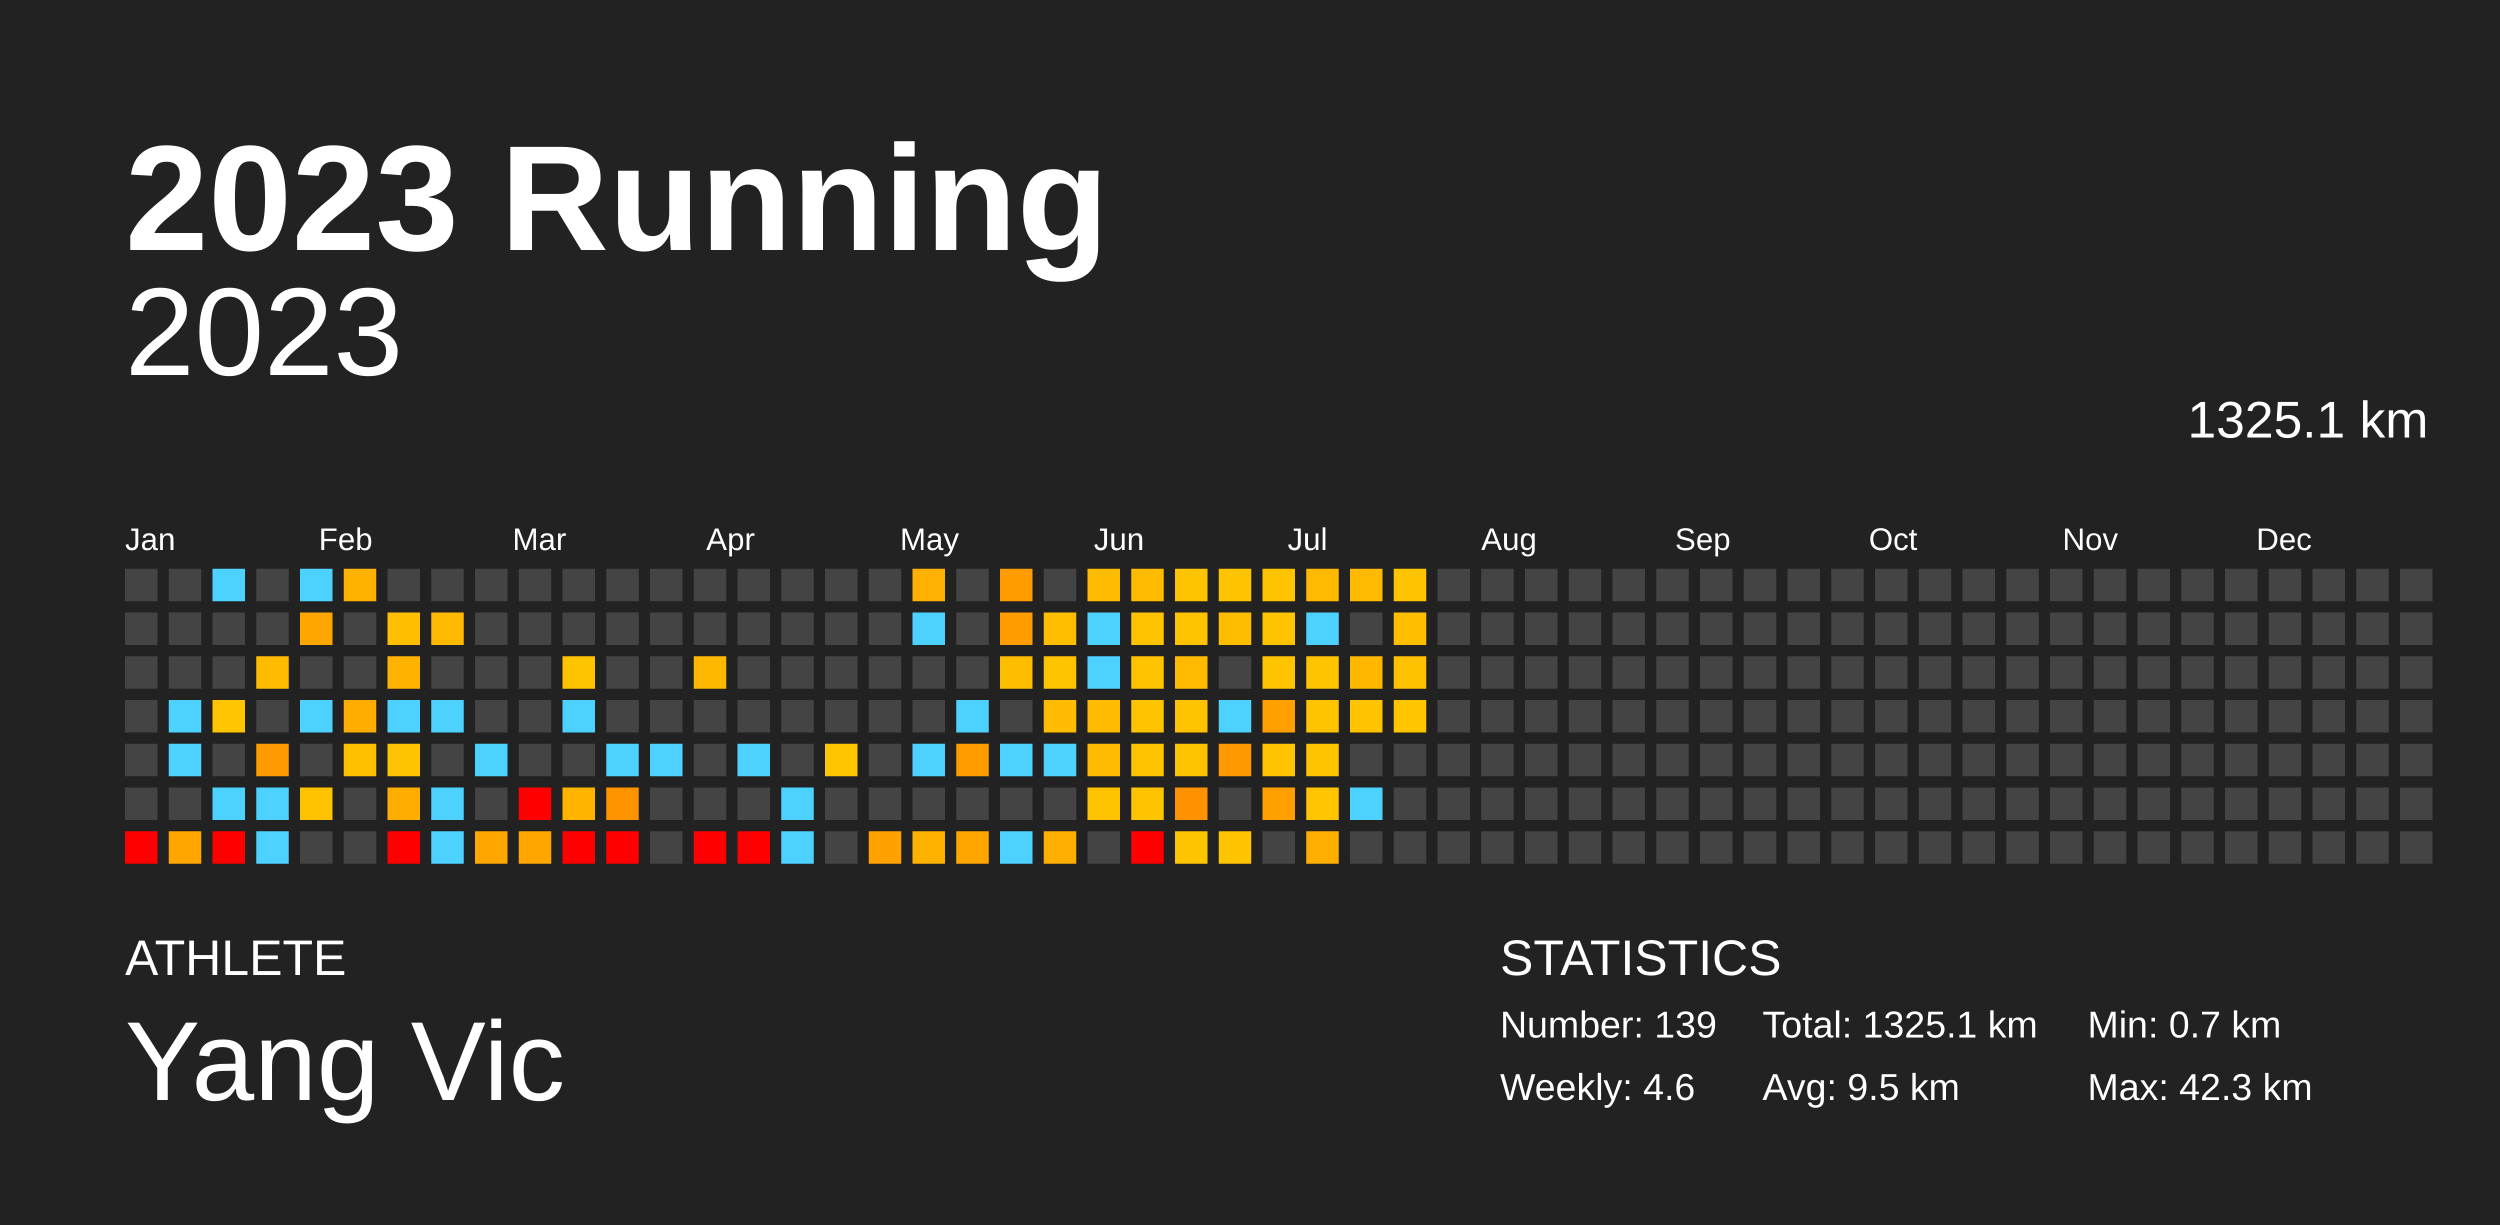
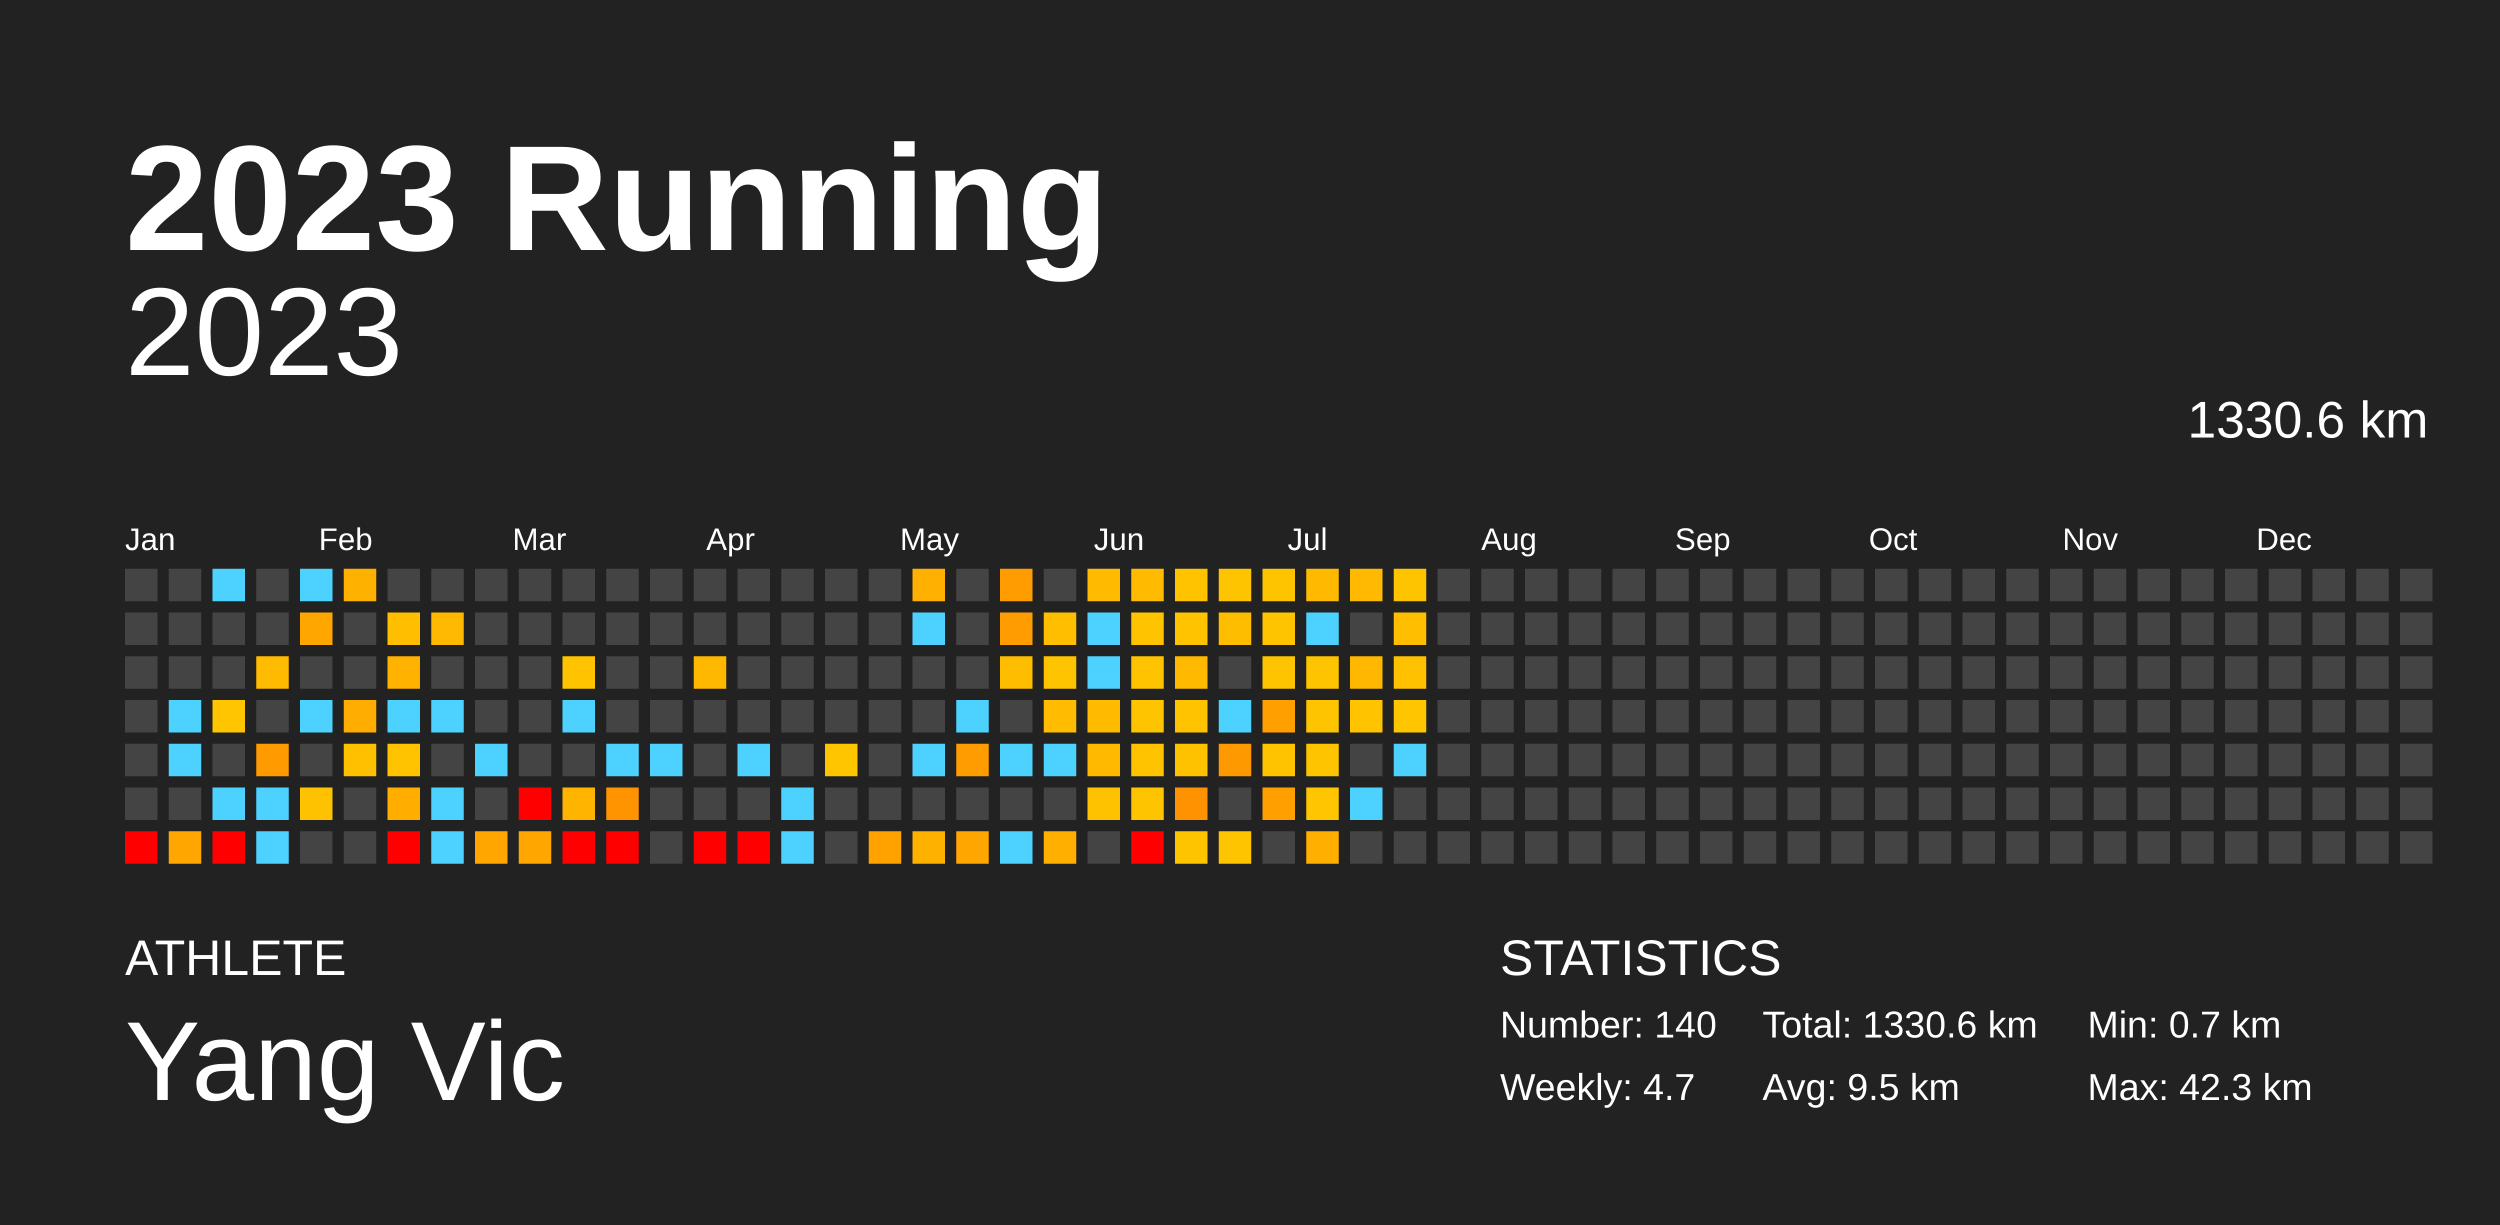
<svg xmlns="http://www.w3.org/2000/svg" baseProfile="full" height="98mm" version="1.1" viewBox="0,0,200,98" width="200mm">
  <defs />
  <rect fill="#222222" height="98" width="200" x="0" y="0" />
  <text fill="#FFFFFF" style="font-size:12px; font-family:Arial; font-weight:bold;" x="10" y="20">2023 Running</text>
  <text fill="#FFFFFF" style="font-size:4px; font-family:Arial" x="10" y="78">ATHLETE</text>
  <text fill="#FFFFFF" style="font-size:9px; font-family:Arial" x="10" y="88">Yang Vic</text>
  <text fill="#FFFFFF" style="font-size:4px; font-family:Arial" x="120" y="78">STATISTICS</text>
-   <text fill="#FFFFFF" style="font-size:3px; font-family:Arial" x="120" y="83">Number: 139</text>
-   <text fill="#FFFFFF" style="font-size:3px; font-family:Arial" x="120" y="88">Weekly: 4.6</text>
-   <text fill="#FFFFFF" style="font-size:3px; font-family:Arial" x="141" y="83">Total: 1325.1 km</text>
+   <text fill="#FFFFFF" style="font-size:3px; font-family:Arial" x="120" y="83">Number: 140</text>
+   <text fill="#FFFFFF" style="font-size:3px; font-family:Arial" x="120" y="88">Weekly: 4.7</text>
+   <text fill="#FFFFFF" style="font-size:3px; font-family:Arial" x="141" y="83">Total: 1330.6 km</text>
  <text fill="#FFFFFF" style="font-size:3px; font-family:Arial" x="141" y="88">Avg: 9.5 km</text>
  <text fill="#FFFFFF" style="font-size:3px; font-family:Arial" x="167" y="83">Min: 0.7 km</text>
  <text fill="#FFFFFF" style="font-size:3px; font-family:Arial" x="167" y="88">Max: 42.3 km</text>
  <text alignment-baseline="hanging" fill="#FFFFFF" style="font-size:10.0px; font-family:Arial;" x="10" y="30">2023</text>
-   <text alignment-baseline="hanging" fill="#FFFFFF" style="font-size:4.125px; font-family:Arial;" x="175" y="35">1325.1 km</text>
+   <text alignment-baseline="hanging" fill="#FFFFFF" style="font-size:4.125px; font-family:Arial;" x="175" y="35">1330.6 km</text>
  <text fill="#FFFFFF" style="font-size:2.5px; font-family:Arial" x="10.0" y="44">Jan</text>
  <text fill="#FFFFFF" style="font-size:2.5px; font-family:Arial" x="25.5" y="44">Feb</text>
  <text fill="#FFFFFF" style="font-size:2.5px; font-family:Arial" x="41.0" y="44">Mar</text>
  <text fill="#FFFFFF" style="font-size:2.5px; font-family:Arial" x="56.5" y="44">Apr</text>
  <text fill="#FFFFFF" style="font-size:2.5px; font-family:Arial" x="72.0" y="44">May</text>
  <text fill="#FFFFFF" style="font-size:2.5px; font-family:Arial" x="87.5" y="44">Jun</text>
  <text fill="#FFFFFF" style="font-size:2.5px; font-family:Arial" x="103.0" y="44">Jul</text>
  <text fill="#FFFFFF" style="font-size:2.5px; font-family:Arial" x="118.5" y="44">Aug</text>
  <text fill="#FFFFFF" style="font-size:2.5px; font-family:Arial" x="134.0" y="44">Sep</text>
  <text fill="#FFFFFF" style="font-size:2.5px; font-family:Arial" x="149.5" y="44">Oct</text>
  <text fill="#FFFFFF" style="font-size:2.5px; font-family:Arial" x="165.0" y="44">Nov</text>
  <text fill="#FFFFFF" style="font-size:2.5px; font-family:Arial" x="180.5" y="44">Dec</text>
  <rect fill="#444444" height="2.6" width="2.6" x="10.0" y="45.5" />
  <rect fill="#444444" height="2.6" width="2.6" x="10.0" y="49.0" />
  <rect fill="#444444" height="2.6" width="2.6" x="10.0" y="52.5" />
  <rect fill="#444444" height="2.6" width="2.6" x="10.0" y="56.0" />
  <rect fill="#444444" height="2.6" width="2.6" x="10.0" y="59.5" />
  <rect fill="#444444" height="2.6" width="2.6" x="10.0" y="63.0" />
  <rect fill="red" height="2.6" width="2.6" x="10.0" y="66.5" />
  <rect fill="#444444" height="2.6" width="2.6" x="13.5" y="45.5" />
  <rect fill="#444444" height="2.6" width="2.6" x="13.5" y="49.0" />
  <rect fill="#444444" height="2.6" width="2.6" x="13.5" y="52.5" />
  <rect fill="#4dd2ff" height="2.6" width="2.6" x="13.5" y="56.0" />
  <rect fill="#4dd2ff" height="2.6" width="2.6" x="13.5" y="59.5" />
  <rect fill="#444444" height="2.6" width="2.6" x="13.5" y="63.0" />
  <rect fill="#ffa600" height="2.6" width="2.6" x="13.5" y="66.5" />
  <rect fill="#4dd2ff" height="2.6" width="2.6" x="17.0" y="45.5" />
  <rect fill="#444444" height="2.6" width="2.6" x="17.0" y="49.0" />
  <rect fill="#444444" height="2.6" width="2.6" x="17.0" y="52.5" />
  <rect fill="#ffc500" height="2.6" width="2.6" x="17.0" y="56.0" />
  <rect fill="#444444" height="2.6" width="2.6" x="17.0" y="59.5" />
  <rect fill="#4dd2ff" height="2.6" width="2.6" x="17.0" y="63.0" />
  <rect fill="red" height="2.6" width="2.6" x="17.0" y="66.5" />
  <rect fill="#444444" height="2.6" width="2.6" x="20.5" y="45.5" />
  <rect fill="#444444" height="2.6" width="2.6" x="20.5" y="49.0" />
  <rect fill="#ffbb00" height="2.6" width="2.6" x="20.5" y="52.5" />
  <rect fill="#444444" height="2.6" width="2.6" x="20.5" y="56.0" />
  <rect fill="#ff9a00" height="2.6" width="2.6" x="20.5" y="59.5" />
  <rect fill="#4dd2ff" height="2.6" width="2.6" x="20.5" y="63.0" />
  <rect fill="#4dd2ff" height="2.6" width="2.6" x="20.5" y="66.5" />
  <rect fill="#4dd2ff" height="2.6" width="2.6" x="24.0" y="45.5" />
  <rect fill="#ffa600" height="2.6" width="2.6" x="24.0" y="49.0" />
  <rect fill="#444444" height="2.6" width="2.6" x="24.0" y="52.5" />
  <rect fill="#4dd2ff" height="2.6" width="2.6" x="24.0" y="56.0" />
  <rect fill="#444444" height="2.6" width="2.6" x="24.0" y="59.5" />
  <rect fill="#ffc200" height="2.6" width="2.6" x="24.0" y="63.0" />
  <rect fill="#444444" height="2.6" width="2.6" x="24.0" y="66.5" />
  <rect fill="#ffb100" height="2.6" width="2.6" x="27.5" y="45.5" />
  <rect fill="#444444" height="2.6" width="2.6" x="27.5" y="49.0" />
  <rect fill="#444444" height="2.6" width="2.6" x="27.5" y="52.5" />
  <rect fill="#ffad00" height="2.6" width="2.6" x="27.5" y="56.0" />
  <rect fill="#ffc000" height="2.6" width="2.6" x="27.5" y="59.5" />
  <rect fill="#444444" height="2.6" width="2.6" x="27.5" y="63.0" />
  <rect fill="#444444" height="2.6" width="2.6" x="27.5" y="66.5" />
  <rect fill="#444444" height="2.6" width="2.6" x="31.0" y="45.5" />
  <rect fill="#ffbe00" height="2.6" width="2.6" x="31.0" y="49.0" />
  <rect fill="#ffb200" height="2.6" width="2.6" x="31.0" y="52.5" />
  <rect fill="#4dd2ff" height="2.6" width="2.6" x="31.0" y="56.0" />
  <rect fill="#ffc300" height="2.6" width="2.6" x="31.0" y="59.5" />
  <rect fill="#ffae00" height="2.6" width="2.6" x="31.0" y="63.0" />
  <rect fill="red" height="2.6" width="2.6" x="31.0" y="66.5" />
  <rect fill="#444444" height="2.6" width="2.6" x="34.5" y="45.5" />
  <rect fill="#ffb900" height="2.6" width="2.6" x="34.5" y="49.0" />
  <rect fill="#444444" height="2.6" width="2.6" x="34.5" y="52.5" />
  <rect fill="#4dd2ff" height="2.6" width="2.6" x="34.5" y="56.0" />
  <rect fill="#444444" height="2.6" width="2.6" x="34.5" y="59.5" />
  <rect fill="#4dd2ff" height="2.6" width="2.6" x="34.5" y="63.0" />
  <rect fill="#4dd2ff" height="2.6" width="2.6" x="34.5" y="66.5" />
  <rect fill="#444444" height="2.6" width="2.6" x="38.0" y="45.5" />
  <rect fill="#444444" height="2.6" width="2.6" x="38.0" y="49.0" />
  <rect fill="#444444" height="2.6" width="2.6" x="38.0" y="52.5" />
  <rect fill="#444444" height="2.6" width="2.6" x="38.0" y="56.0" />
  <rect fill="#4dd2ff" height="2.6" width="2.6" x="38.0" y="59.5" />
  <rect fill="#444444" height="2.6" width="2.6" x="38.0" y="63.0" />
  <rect fill="#ffa700" height="2.6" width="2.6" x="38.0" y="66.5" />
  <rect fill="#444444" height="2.6" width="2.6" x="41.5" y="45.5" />
  <rect fill="#444444" height="2.6" width="2.6" x="41.5" y="49.0" />
  <rect fill="#444444" height="2.6" width="2.6" x="41.5" y="52.5" />
  <rect fill="#444444" height="2.6" width="2.6" x="41.5" y="56.0" />
  <rect fill="#444444" height="2.6" width="2.6" x="41.5" y="59.5" />
  <rect fill="red" height="2.6" width="2.6" x="41.5" y="63.0" />
  <rect fill="#ffa700" height="2.6" width="2.6" x="41.5" y="66.5" />
  <rect fill="#444444" height="2.6" width="2.6" x="45.0" y="45.5" />
  <rect fill="#444444" height="2.6" width="2.6" x="45.0" y="49.0" />
  <rect fill="#ffc300" height="2.6" width="2.6" x="45.0" y="52.5" />
  <rect fill="#4dd2ff" height="2.6" width="2.6" x="45.0" y="56.0" />
  <rect fill="#444444" height="2.6" width="2.6" x="45.0" y="59.5" />
  <rect fill="#ffb400" height="2.6" width="2.6" x="45.0" y="63.0" />
  <rect fill="red" height="2.6" width="2.6" x="45.0" y="66.5" />
  <rect fill="#444444" height="2.6" width="2.6" x="48.5" y="45.5" />
  <rect fill="#444444" height="2.6" width="2.6" x="48.5" y="49.0" />
  <rect fill="#444444" height="2.6" width="2.6" x="48.5" y="52.5" />
  <rect fill="#444444" height="2.6" width="2.6" x="48.5" y="56.0" />
  <rect fill="#4dd2ff" height="2.6" width="2.6" x="48.5" y="59.5" />
  <rect fill="#ff9300" height="2.6" width="2.6" x="48.5" y="63.0" />
  <rect fill="red" height="2.6" width="2.6" x="48.5" y="66.5" />
  <rect fill="#444444" height="2.6" width="2.6" x="52.0" y="45.5" />
  <rect fill="#444444" height="2.6" width="2.6" x="52.0" y="49.0" />
  <rect fill="#444444" height="2.6" width="2.6" x="52.0" y="52.5" />
  <rect fill="#444444" height="2.6" width="2.6" x="52.0" y="56.0" />
  <rect fill="#4dd2ff" height="2.6" width="2.6" x="52.0" y="59.5" />
  <rect fill="#444444" height="2.6" width="2.6" x="52.0" y="63.0" />
  <rect fill="#444444" height="2.6" width="2.6" x="52.0" y="66.5" />
  <rect fill="#444444" height="2.6" width="2.6" x="55.5" y="45.5" />
  <rect fill="#444444" height="2.6" width="2.6" x="55.5" y="49.0" />
  <rect fill="#ffb800" height="2.6" width="2.6" x="55.5" y="52.5" />
  <rect fill="#444444" height="2.6" width="2.6" x="55.5" y="56.0" />
  <rect fill="#444444" height="2.6" width="2.6" x="55.5" y="59.5" />
  <rect fill="#444444" height="2.6" width="2.6" x="55.5" y="63.0" />
  <rect fill="red" height="2.6" width="2.6" x="55.5" y="66.5" />
  <rect fill="#444444" height="2.6" width="2.6" x="59.0" y="45.5" />
  <rect fill="#444444" height="2.6" width="2.6" x="59.0" y="49.0" />
  <rect fill="#444444" height="2.6" width="2.6" x="59.0" y="52.5" />
  <rect fill="#444444" height="2.6" width="2.6" x="59.0" y="56.0" />
  <rect fill="#4dd2ff" height="2.6" width="2.6" x="59.0" y="59.5" />
  <rect fill="#444444" height="2.6" width="2.6" x="59.0" y="63.0" />
  <rect fill="red" height="2.6" width="2.6" x="59.0" y="66.5" />
  <rect fill="#444444" height="2.6" width="2.6" x="62.5" y="45.5" />
  <rect fill="#444444" height="2.6" width="2.6" x="62.5" y="49.0" />
  <rect fill="#444444" height="2.6" width="2.6" x="62.5" y="52.5" />
  <rect fill="#444444" height="2.6" width="2.6" x="62.5" y="56.0" />
  <rect fill="#444444" height="2.6" width="2.6" x="62.5" y="59.5" />
  <rect fill="#4dd2ff" height="2.6" width="2.6" x="62.5" y="63.0" />
  <rect fill="#4dd2ff" height="2.6" width="2.6" x="62.5" y="66.5" />
  <rect fill="#444444" height="2.6" width="2.6" x="66.0" y="45.5" />
  <rect fill="#444444" height="2.6" width="2.6" x="66.0" y="49.0" />
  <rect fill="#444444" height="2.6" width="2.6" x="66.0" y="52.5" />
  <rect fill="#444444" height="2.6" width="2.6" x="66.0" y="56.0" />
  <rect fill="#ffc600" height="2.6" width="2.6" x="66.0" y="59.5" />
  <rect fill="#444444" height="2.6" width="2.6" x="66.0" y="63.0" />
  <rect fill="#444444" height="2.6" width="2.6" x="66.0" y="66.5" />
  <rect fill="#444444" height="2.6" width="2.6" x="69.5" y="45.5" />
  <rect fill="#444444" height="2.6" width="2.6" x="69.5" y="49.0" />
  <rect fill="#444444" height="2.6" width="2.6" x="69.5" y="52.5" />
  <rect fill="#444444" height="2.6" width="2.6" x="69.5" y="56.0" />
  <rect fill="#444444" height="2.6" width="2.6" x="69.5" y="59.5" />
  <rect fill="#444444" height="2.6" width="2.6" x="69.5" y="63.0" />
  <rect fill="#ffa200" height="2.6" width="2.6" x="69.5" y="66.5" />
  <rect fill="#ffb000" height="2.6" width="2.6" x="73.0" y="45.5" />
  <rect fill="#4dd2ff" height="2.6" width="2.6" x="73.0" y="49.0" />
  <rect fill="#444444" height="2.6" width="2.6" x="73.0" y="52.5" />
  <rect fill="#444444" height="2.6" width="2.6" x="73.0" y="56.0" />
  <rect fill="#4dd2ff" height="2.6" width="2.6" x="73.0" y="59.5" />
  <rect fill="#444444" height="2.6" width="2.6" x="73.0" y="63.0" />
  <rect fill="#ffb100" height="2.6" width="2.6" x="73.0" y="66.5" />
  <rect fill="#444444" height="2.6" width="2.6" x="76.5" y="45.5" />
  <rect fill="#444444" height="2.6" width="2.6" x="76.5" y="49.0" />
  <rect fill="#444444" height="2.6" width="2.6" x="76.5" y="52.5" />
  <rect fill="#4dd2ff" height="2.6" width="2.6" x="76.5" y="56.0" />
  <rect fill="#ff9d00" height="2.6" width="2.6" x="76.5" y="59.5" />
  <rect fill="#444444" height="2.6" width="2.6" x="76.5" y="63.0" />
  <rect fill="#ffa600" height="2.6" width="2.6" x="76.5" y="66.5" />
  <rect fill="#ff9d00" height="2.6" width="2.6" x="80.0" y="45.5" />
  <rect fill="#ff9d00" height="2.6" width="2.6" x="80.0" y="49.0" />
  <rect fill="#ffbd00" height="2.6" width="2.6" x="80.0" y="52.5" />
  <rect fill="#444444" height="2.6" width="2.6" x="80.0" y="56.0" />
  <rect fill="#4dd2ff" height="2.6" width="2.6" x="80.0" y="59.5" />
  <rect fill="#444444" height="2.6" width="2.6" x="80.0" y="63.0" />
  <rect fill="#4dd2ff" height="2.6" width="2.6" x="80.0" y="66.5" />
  <rect fill="#444444" height="2.6" width="2.6" x="83.5" y="45.5" />
  <rect fill="#ffbf00" height="2.6" width="2.6" x="83.5" y="49.0" />
  <rect fill="#ffc400" height="2.6" width="2.6" x="83.5" y="52.5" />
  <rect fill="#ffbc00" height="2.6" width="2.6" x="83.5" y="56.0" />
  <rect fill="#4dd2ff" height="2.6" width="2.6" x="83.5" y="59.5" />
  <rect fill="#444444" height="2.6" width="2.6" x="83.5" y="63.0" />
  <rect fill="#ffaf00" height="2.6" width="2.6" x="83.5" y="66.5" />
  <rect fill="#ffbb00" height="2.6" width="2.6" x="87.0" y="45.5" />
  <rect fill="#4dd2ff" height="2.6" width="2.6" x="87.0" y="49.0" />
  <rect fill="#4dd2ff" height="2.6" width="2.6" x="87.0" y="52.5" />
  <rect fill="#ffbb00" height="2.6" width="2.6" x="87.0" y="56.0" />
  <rect fill="#ffba00" height="2.6" width="2.6" x="87.0" y="59.5" />
  <rect fill="#ffc200" height="2.6" width="2.6" x="87.0" y="63.0" />
  <rect fill="#444444" height="2.6" width="2.6" x="87.0" y="66.5" />
  <rect fill="#ffbb00" height="2.6" width="2.6" x="90.5" y="45.5" />
  <rect fill="#ffc300" height="2.6" width="2.6" x="90.5" y="49.0" />
  <rect fill="#ffc300" height="2.6" width="2.6" x="90.5" y="52.5" />
  <rect fill="#ffc400" height="2.6" width="2.6" x="90.5" y="56.0" />
  <rect fill="#ffc300" height="2.6" width="2.6" x="90.5" y="59.5" />
  <rect fill="#ffc400" height="2.6" width="2.6" x="90.5" y="63.0" />
  <rect fill="red" height="2.6" width="2.6" x="90.5" y="66.5" />
  <rect fill="#ffc300" height="2.6" width="2.6" x="94.0" y="45.5" />
  <rect fill="#ffc300" height="2.6" width="2.6" x="94.0" y="49.0" />
  <rect fill="#ffba00" height="2.6" width="2.6" x="94.0" y="52.5" />
  <rect fill="#ffc300" height="2.6" width="2.6" x="94.0" y="56.0" />
  <rect fill="#ffc200" height="2.6" width="2.6" x="94.0" y="59.5" />
  <rect fill="#ff9200" height="2.6" width="2.6" x="94.0" y="63.0" />
  <rect fill="#ffc400" height="2.6" width="2.6" x="94.0" y="66.5" />
  <rect fill="#ffc400" height="2.6" width="2.6" x="97.5" y="45.5" />
  <rect fill="#ffbd00" height="2.6" width="2.6" x="97.5" y="49.0" />
  <rect fill="#444444" height="2.6" width="2.6" x="97.5" y="52.5" />
  <rect fill="#4dd2ff" height="2.6" width="2.6" x="97.5" y="56.0" />
  <rect fill="#ff9900" height="2.6" width="2.6" x="97.5" y="59.5" />
  <rect fill="#444444" height="2.6" width="2.6" x="97.5" y="63.0" />
  <rect fill="#ffc400" height="2.6" width="2.6" x="97.5" y="66.5" />
  <rect fill="#ffc400" height="2.6" width="2.6" x="101.0" y="45.5" />
  <rect fill="#ffc400" height="2.6" width="2.6" x="101.0" y="49.0" />
  <rect fill="#ffc400" height="2.6" width="2.6" x="101.0" y="52.5" />
  <rect fill="#ffa000" height="2.6" width="2.6" x="101.0" y="56.0" />
  <rect fill="#ffc300" height="2.6" width="2.6" x="101.0" y="59.5" />
  <rect fill="#ff9f00" height="2.6" width="2.6" x="101.0" y="63.0" />
  <rect fill="#444444" height="2.6" width="2.6" x="101.0" y="66.5" />
  <rect fill="#ffba00" height="2.6" width="2.6" x="104.5" y="45.5" />
  <rect fill="#4dd2ff" height="2.6" width="2.6" x="104.5" y="49.0" />
  <rect fill="#ffc400" height="2.6" width="2.6" x="104.5" y="52.5" />
  <rect fill="#ffc400" height="2.6" width="2.6" x="104.5" y="56.0" />
  <rect fill="#ffc400" height="2.6" width="2.6" x="104.5" y="59.5" />
  <rect fill="#ffc500" height="2.6" width="2.6" x="104.5" y="63.0" />
  <rect fill="#ffaf00" height="2.6" width="2.6" x="104.5" y="66.5" />
  <rect fill="#ffb900" height="2.6" width="2.6" x="108.0" y="45.5" />
  <rect fill="#444444" height="2.6" width="2.6" x="108.0" y="49.0" />
  <rect fill="#ffb700" height="2.6" width="2.6" x="108.0" y="52.5" />
  <rect fill="#ffc300" height="2.6" width="2.6" x="108.0" y="56.0" />
  <rect fill="#444444" height="2.6" width="2.6" x="108.0" y="59.5" />
  <rect fill="#4dd2ff" height="2.6" width="2.6" x="108.0" y="63.0" />
  <rect fill="#444444" height="2.6" width="2.6" x="108.0" y="66.5" />
  <rect fill="#ffc400" height="2.6" width="2.6" x="111.5" y="45.5" />
  <rect fill="#ffbf00" height="2.6" width="2.6" x="111.5" y="49.0" />
  <rect fill="#ffc100" height="2.6" width="2.6" x="111.5" y="52.5" />
  <rect fill="#ffc600" height="2.6" width="2.6" x="111.5" y="56.0" />
-   <rect fill="#444444" height="2.6" width="2.6" x="111.5" y="59.5" />
+   <rect fill="#4dd2ff" height="2.6" width="2.6" x="111.5" y="59.5" />
  <rect fill="#444444" height="2.6" width="2.6" x="111.5" y="63.0" />
  <rect fill="#444444" height="2.6" width="2.6" x="111.5" y="66.5" />
  <rect fill="#444444" height="2.6" width="2.6" x="115.0" y="45.5" />
  <rect fill="#444444" height="2.6" width="2.6" x="115.0" y="49.0" />
  <rect fill="#444444" height="2.6" width="2.6" x="115.0" y="52.5" />
  <rect fill="#444444" height="2.6" width="2.6" x="115.0" y="56.0" />
  <rect fill="#444444" height="2.6" width="2.6" x="115.0" y="59.5" />
  <rect fill="#444444" height="2.6" width="2.6" x="115.0" y="63.0" />
  <rect fill="#444444" height="2.6" width="2.6" x="115.0" y="66.5" />
  <rect fill="#444444" height="2.6" width="2.6" x="118.5" y="45.5" />
  <rect fill="#444444" height="2.6" width="2.6" x="118.5" y="49.0" />
  <rect fill="#444444" height="2.6" width="2.6" x="118.5" y="52.5" />
  <rect fill="#444444" height="2.6" width="2.6" x="118.5" y="56.0" />
  <rect fill="#444444" height="2.6" width="2.6" x="118.5" y="59.5" />
  <rect fill="#444444" height="2.6" width="2.6" x="118.5" y="63.0" />
  <rect fill="#444444" height="2.6" width="2.6" x="118.5" y="66.5" />
  <rect fill="#444444" height="2.6" width="2.6" x="122.0" y="45.5" />
  <rect fill="#444444" height="2.6" width="2.6" x="122.0" y="49.0" />
  <rect fill="#444444" height="2.6" width="2.6" x="122.0" y="52.5" />
  <rect fill="#444444" height="2.6" width="2.6" x="122.0" y="56.0" />
  <rect fill="#444444" height="2.6" width="2.6" x="122.0" y="59.5" />
  <rect fill="#444444" height="2.6" width="2.6" x="122.0" y="63.0" />
  <rect fill="#444444" height="2.6" width="2.6" x="122.0" y="66.5" />
  <rect fill="#444444" height="2.6" width="2.6" x="125.5" y="45.5" />
  <rect fill="#444444" height="2.6" width="2.6" x="125.5" y="49.0" />
  <rect fill="#444444" height="2.6" width="2.6" x="125.5" y="52.5" />
  <rect fill="#444444" height="2.6" width="2.6" x="125.5" y="56.0" />
  <rect fill="#444444" height="2.6" width="2.6" x="125.5" y="59.5" />
  <rect fill="#444444" height="2.6" width="2.6" x="125.5" y="63.0" />
  <rect fill="#444444" height="2.6" width="2.6" x="125.5" y="66.5" />
  <rect fill="#444444" height="2.6" width="2.6" x="129.0" y="45.5" />
  <rect fill="#444444" height="2.6" width="2.6" x="129.0" y="49.0" />
  <rect fill="#444444" height="2.6" width="2.6" x="129.0" y="52.5" />
  <rect fill="#444444" height="2.6" width="2.6" x="129.0" y="56.0" />
  <rect fill="#444444" height="2.6" width="2.6" x="129.0" y="59.5" />
  <rect fill="#444444" height="2.6" width="2.6" x="129.0" y="63.0" />
  <rect fill="#444444" height="2.6" width="2.6" x="129.0" y="66.5" />
  <rect fill="#444444" height="2.6" width="2.6" x="132.5" y="45.5" />
  <rect fill="#444444" height="2.6" width="2.6" x="132.5" y="49.0" />
  <rect fill="#444444" height="2.6" width="2.6" x="132.5" y="52.5" />
  <rect fill="#444444" height="2.6" width="2.6" x="132.5" y="56.0" />
  <rect fill="#444444" height="2.6" width="2.6" x="132.5" y="59.5" />
  <rect fill="#444444" height="2.6" width="2.6" x="132.5" y="63.0" />
  <rect fill="#444444" height="2.6" width="2.6" x="132.5" y="66.5" />
  <rect fill="#444444" height="2.6" width="2.6" x="136.0" y="45.5" />
  <rect fill="#444444" height="2.6" width="2.6" x="136.0" y="49.0" />
  <rect fill="#444444" height="2.6" width="2.6" x="136.0" y="52.5" />
  <rect fill="#444444" height="2.6" width="2.6" x="136.0" y="56.0" />
  <rect fill="#444444" height="2.6" width="2.6" x="136.0" y="59.5" />
  <rect fill="#444444" height="2.6" width="2.6" x="136.0" y="63.0" />
  <rect fill="#444444" height="2.6" width="2.6" x="136.0" y="66.5" />
  <rect fill="#444444" height="2.6" width="2.6" x="139.5" y="45.5" />
  <rect fill="#444444" height="2.6" width="2.6" x="139.5" y="49.0" />
  <rect fill="#444444" height="2.6" width="2.6" x="139.5" y="52.5" />
  <rect fill="#444444" height="2.6" width="2.6" x="139.5" y="56.0" />
  <rect fill="#444444" height="2.6" width="2.6" x="139.5" y="59.5" />
  <rect fill="#444444" height="2.6" width="2.6" x="139.5" y="63.0" />
  <rect fill="#444444" height="2.6" width="2.6" x="139.5" y="66.5" />
  <rect fill="#444444" height="2.6" width="2.6" x="143.0" y="45.5" />
  <rect fill="#444444" height="2.6" width="2.6" x="143.0" y="49.0" />
  <rect fill="#444444" height="2.6" width="2.6" x="143.0" y="52.5" />
  <rect fill="#444444" height="2.6" width="2.6" x="143.0" y="56.0" />
  <rect fill="#444444" height="2.6" width="2.6" x="143.0" y="59.5" />
  <rect fill="#444444" height="2.6" width="2.6" x="143.0" y="63.0" />
  <rect fill="#444444" height="2.6" width="2.6" x="143.0" y="66.5" />
  <rect fill="#444444" height="2.6" width="2.6" x="146.5" y="45.5" />
  <rect fill="#444444" height="2.6" width="2.6" x="146.5" y="49.0" />
  <rect fill="#444444" height="2.6" width="2.6" x="146.5" y="52.5" />
  <rect fill="#444444" height="2.6" width="2.6" x="146.5" y="56.0" />
  <rect fill="#444444" height="2.6" width="2.6" x="146.5" y="59.5" />
  <rect fill="#444444" height="2.6" width="2.6" x="146.5" y="63.0" />
  <rect fill="#444444" height="2.6" width="2.6" x="146.5" y="66.5" />
  <rect fill="#444444" height="2.6" width="2.6" x="150.0" y="45.5" />
  <rect fill="#444444" height="2.6" width="2.6" x="150.0" y="49.0" />
  <rect fill="#444444" height="2.6" width="2.6" x="150.0" y="52.5" />
  <rect fill="#444444" height="2.6" width="2.6" x="150.0" y="56.0" />
  <rect fill="#444444" height="2.6" width="2.6" x="150.0" y="59.5" />
  <rect fill="#444444" height="2.6" width="2.6" x="150.0" y="63.0" />
  <rect fill="#444444" height="2.6" width="2.6" x="150.0" y="66.5" />
  <rect fill="#444444" height="2.6" width="2.6" x="153.5" y="45.5" />
  <rect fill="#444444" height="2.6" width="2.6" x="153.5" y="49.0" />
  <rect fill="#444444" height="2.6" width="2.6" x="153.5" y="52.5" />
  <rect fill="#444444" height="2.6" width="2.6" x="153.5" y="56.0" />
  <rect fill="#444444" height="2.6" width="2.6" x="153.5" y="59.5" />
  <rect fill="#444444" height="2.6" width="2.6" x="153.5" y="63.0" />
  <rect fill="#444444" height="2.6" width="2.6" x="153.5" y="66.5" />
  <rect fill="#444444" height="2.6" width="2.6" x="157.0" y="45.5" />
  <rect fill="#444444" height="2.6" width="2.6" x="157.0" y="49.0" />
  <rect fill="#444444" height="2.6" width="2.6" x="157.0" y="52.5" />
  <rect fill="#444444" height="2.6" width="2.6" x="157.0" y="56.0" />
  <rect fill="#444444" height="2.6" width="2.6" x="157.0" y="59.5" />
  <rect fill="#444444" height="2.6" width="2.6" x="157.0" y="63.0" />
  <rect fill="#444444" height="2.6" width="2.6" x="157.0" y="66.5" />
  <rect fill="#444444" height="2.6" width="2.6" x="160.5" y="45.5" />
  <rect fill="#444444" height="2.6" width="2.6" x="160.5" y="49.0" />
  <rect fill="#444444" height="2.6" width="2.6" x="160.5" y="52.5" />
  <rect fill="#444444" height="2.6" width="2.6" x="160.5" y="56.0" />
  <rect fill="#444444" height="2.6" width="2.6" x="160.5" y="59.5" />
  <rect fill="#444444" height="2.6" width="2.6" x="160.5" y="63.0" />
  <rect fill="#444444" height="2.6" width="2.6" x="160.5" y="66.5" />
  <rect fill="#444444" height="2.6" width="2.6" x="164.0" y="45.5" />
  <rect fill="#444444" height="2.6" width="2.6" x="164.0" y="49.0" />
  <rect fill="#444444" height="2.6" width="2.6" x="164.0" y="52.5" />
  <rect fill="#444444" height="2.6" width="2.6" x="164.0" y="56.0" />
  <rect fill="#444444" height="2.6" width="2.6" x="164.0" y="59.5" />
  <rect fill="#444444" height="2.6" width="2.6" x="164.0" y="63.0" />
  <rect fill="#444444" height="2.6" width="2.6" x="164.0" y="66.5" />
  <rect fill="#444444" height="2.6" width="2.6" x="167.5" y="45.5" />
  <rect fill="#444444" height="2.6" width="2.6" x="167.5" y="49.0" />
  <rect fill="#444444" height="2.6" width="2.6" x="167.5" y="52.5" />
  <rect fill="#444444" height="2.6" width="2.6" x="167.5" y="56.0" />
  <rect fill="#444444" height="2.6" width="2.6" x="167.5" y="59.5" />
  <rect fill="#444444" height="2.6" width="2.6" x="167.5" y="63.0" />
  <rect fill="#444444" height="2.6" width="2.6" x="167.5" y="66.5" />
  <rect fill="#444444" height="2.6" width="2.6" x="171.0" y="45.5" />
  <rect fill="#444444" height="2.6" width="2.6" x="171.0" y="49.0" />
  <rect fill="#444444" height="2.6" width="2.6" x="171.0" y="52.5" />
  <rect fill="#444444" height="2.6" width="2.6" x="171.0" y="56.0" />
  <rect fill="#444444" height="2.6" width="2.6" x="171.0" y="59.5" />
  <rect fill="#444444" height="2.6" width="2.6" x="171.0" y="63.0" />
  <rect fill="#444444" height="2.6" width="2.6" x="171.0" y="66.5" />
  <rect fill="#444444" height="2.6" width="2.6" x="174.5" y="45.5" />
  <rect fill="#444444" height="2.6" width="2.6" x="174.5" y="49.0" />
  <rect fill="#444444" height="2.6" width="2.6" x="174.5" y="52.5" />
  <rect fill="#444444" height="2.6" width="2.6" x="174.5" y="56.0" />
  <rect fill="#444444" height="2.6" width="2.6" x="174.5" y="59.5" />
  <rect fill="#444444" height="2.6" width="2.6" x="174.5" y="63.0" />
  <rect fill="#444444" height="2.6" width="2.6" x="174.5" y="66.5" />
  <rect fill="#444444" height="2.6" width="2.6" x="178.0" y="45.5" />
  <rect fill="#444444" height="2.6" width="2.6" x="178.0" y="49.0" />
  <rect fill="#444444" height="2.6" width="2.6" x="178.0" y="52.5" />
  <rect fill="#444444" height="2.6" width="2.6" x="178.0" y="56.0" />
  <rect fill="#444444" height="2.6" width="2.6" x="178.0" y="59.5" />
  <rect fill="#444444" height="2.6" width="2.6" x="178.0" y="63.0" />
  <rect fill="#444444" height="2.6" width="2.6" x="178.0" y="66.5" />
  <rect fill="#444444" height="2.6" width="2.6" x="181.5" y="45.5" />
  <rect fill="#444444" height="2.6" width="2.6" x="181.5" y="49.0" />
  <rect fill="#444444" height="2.6" width="2.6" x="181.5" y="52.5" />
  <rect fill="#444444" height="2.6" width="2.6" x="181.5" y="56.0" />
  <rect fill="#444444" height="2.6" width="2.6" x="181.5" y="59.5" />
  <rect fill="#444444" height="2.6" width="2.6" x="181.5" y="63.0" />
  <rect fill="#444444" height="2.6" width="2.6" x="181.5" y="66.5" />
  <rect fill="#444444" height="2.6" width="2.6" x="185.0" y="45.5" />
  <rect fill="#444444" height="2.6" width="2.6" x="185.0" y="49.0" />
  <rect fill="#444444" height="2.6" width="2.6" x="185.0" y="52.5" />
  <rect fill="#444444" height="2.6" width="2.6" x="185.0" y="56.0" />
  <rect fill="#444444" height="2.6" width="2.6" x="185.0" y="59.5" />
  <rect fill="#444444" height="2.6" width="2.6" x="185.0" y="63.0" />
  <rect fill="#444444" height="2.6" width="2.6" x="185.0" y="66.5" />
  <rect fill="#444444" height="2.6" width="2.6" x="188.5" y="45.5" />
  <rect fill="#444444" height="2.6" width="2.6" x="188.5" y="49.0" />
  <rect fill="#444444" height="2.6" width="2.6" x="188.5" y="52.5" />
  <rect fill="#444444" height="2.6" width="2.6" x="188.5" y="56.0" />
  <rect fill="#444444" height="2.6" width="2.6" x="188.5" y="59.5" />
  <rect fill="#444444" height="2.6" width="2.6" x="188.5" y="63.0" />
  <rect fill="#444444" height="2.6" width="2.6" x="188.5" y="66.5" />
  <rect fill="#444444" height="2.6" width="2.6" x="192.0" y="45.5" />
  <rect fill="#444444" height="2.6" width="2.6" x="192.0" y="49.0" />
  <rect fill="#444444" height="2.6" width="2.6" x="192.0" y="52.5" />
  <rect fill="#444444" height="2.6" width="2.6" x="192.0" y="56.0" />
  <rect fill="#444444" height="2.6" width="2.6" x="192.0" y="59.5" />
  <rect fill="#444444" height="2.6" width="2.6" x="192.0" y="63.0" />
  <rect fill="#444444" height="2.6" width="2.6" x="192.0" y="66.5" />
</svg>
